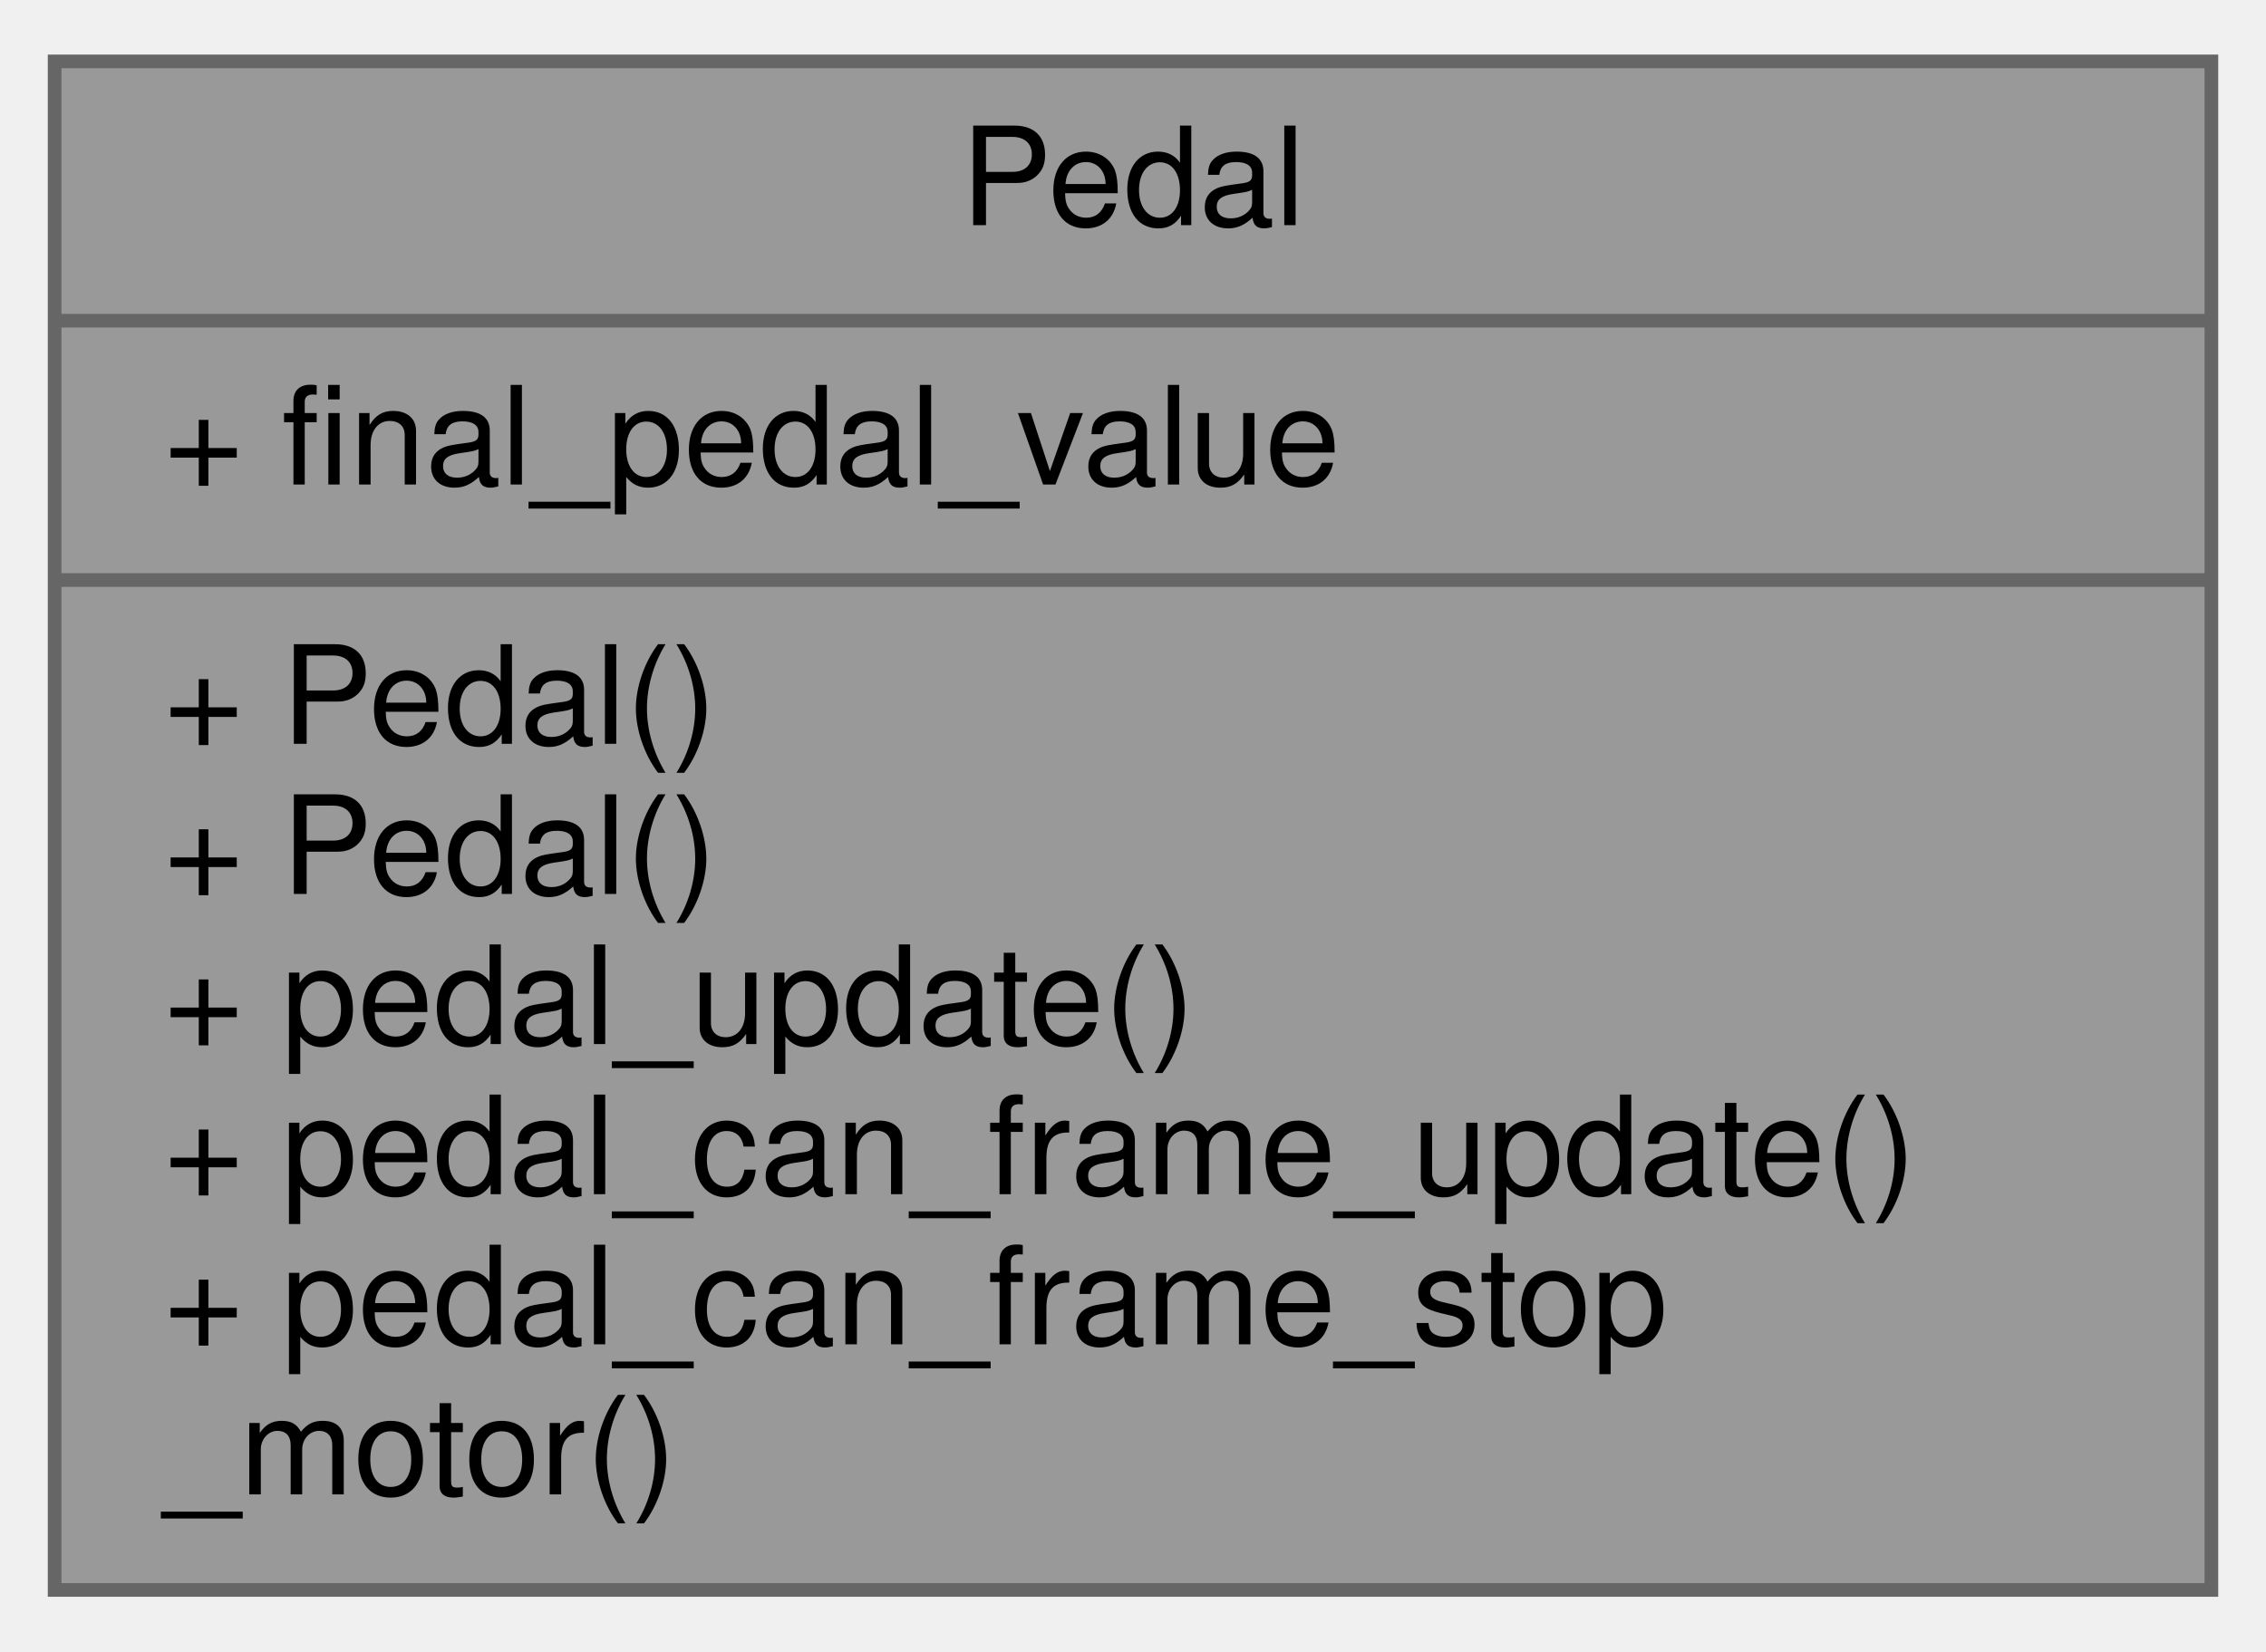
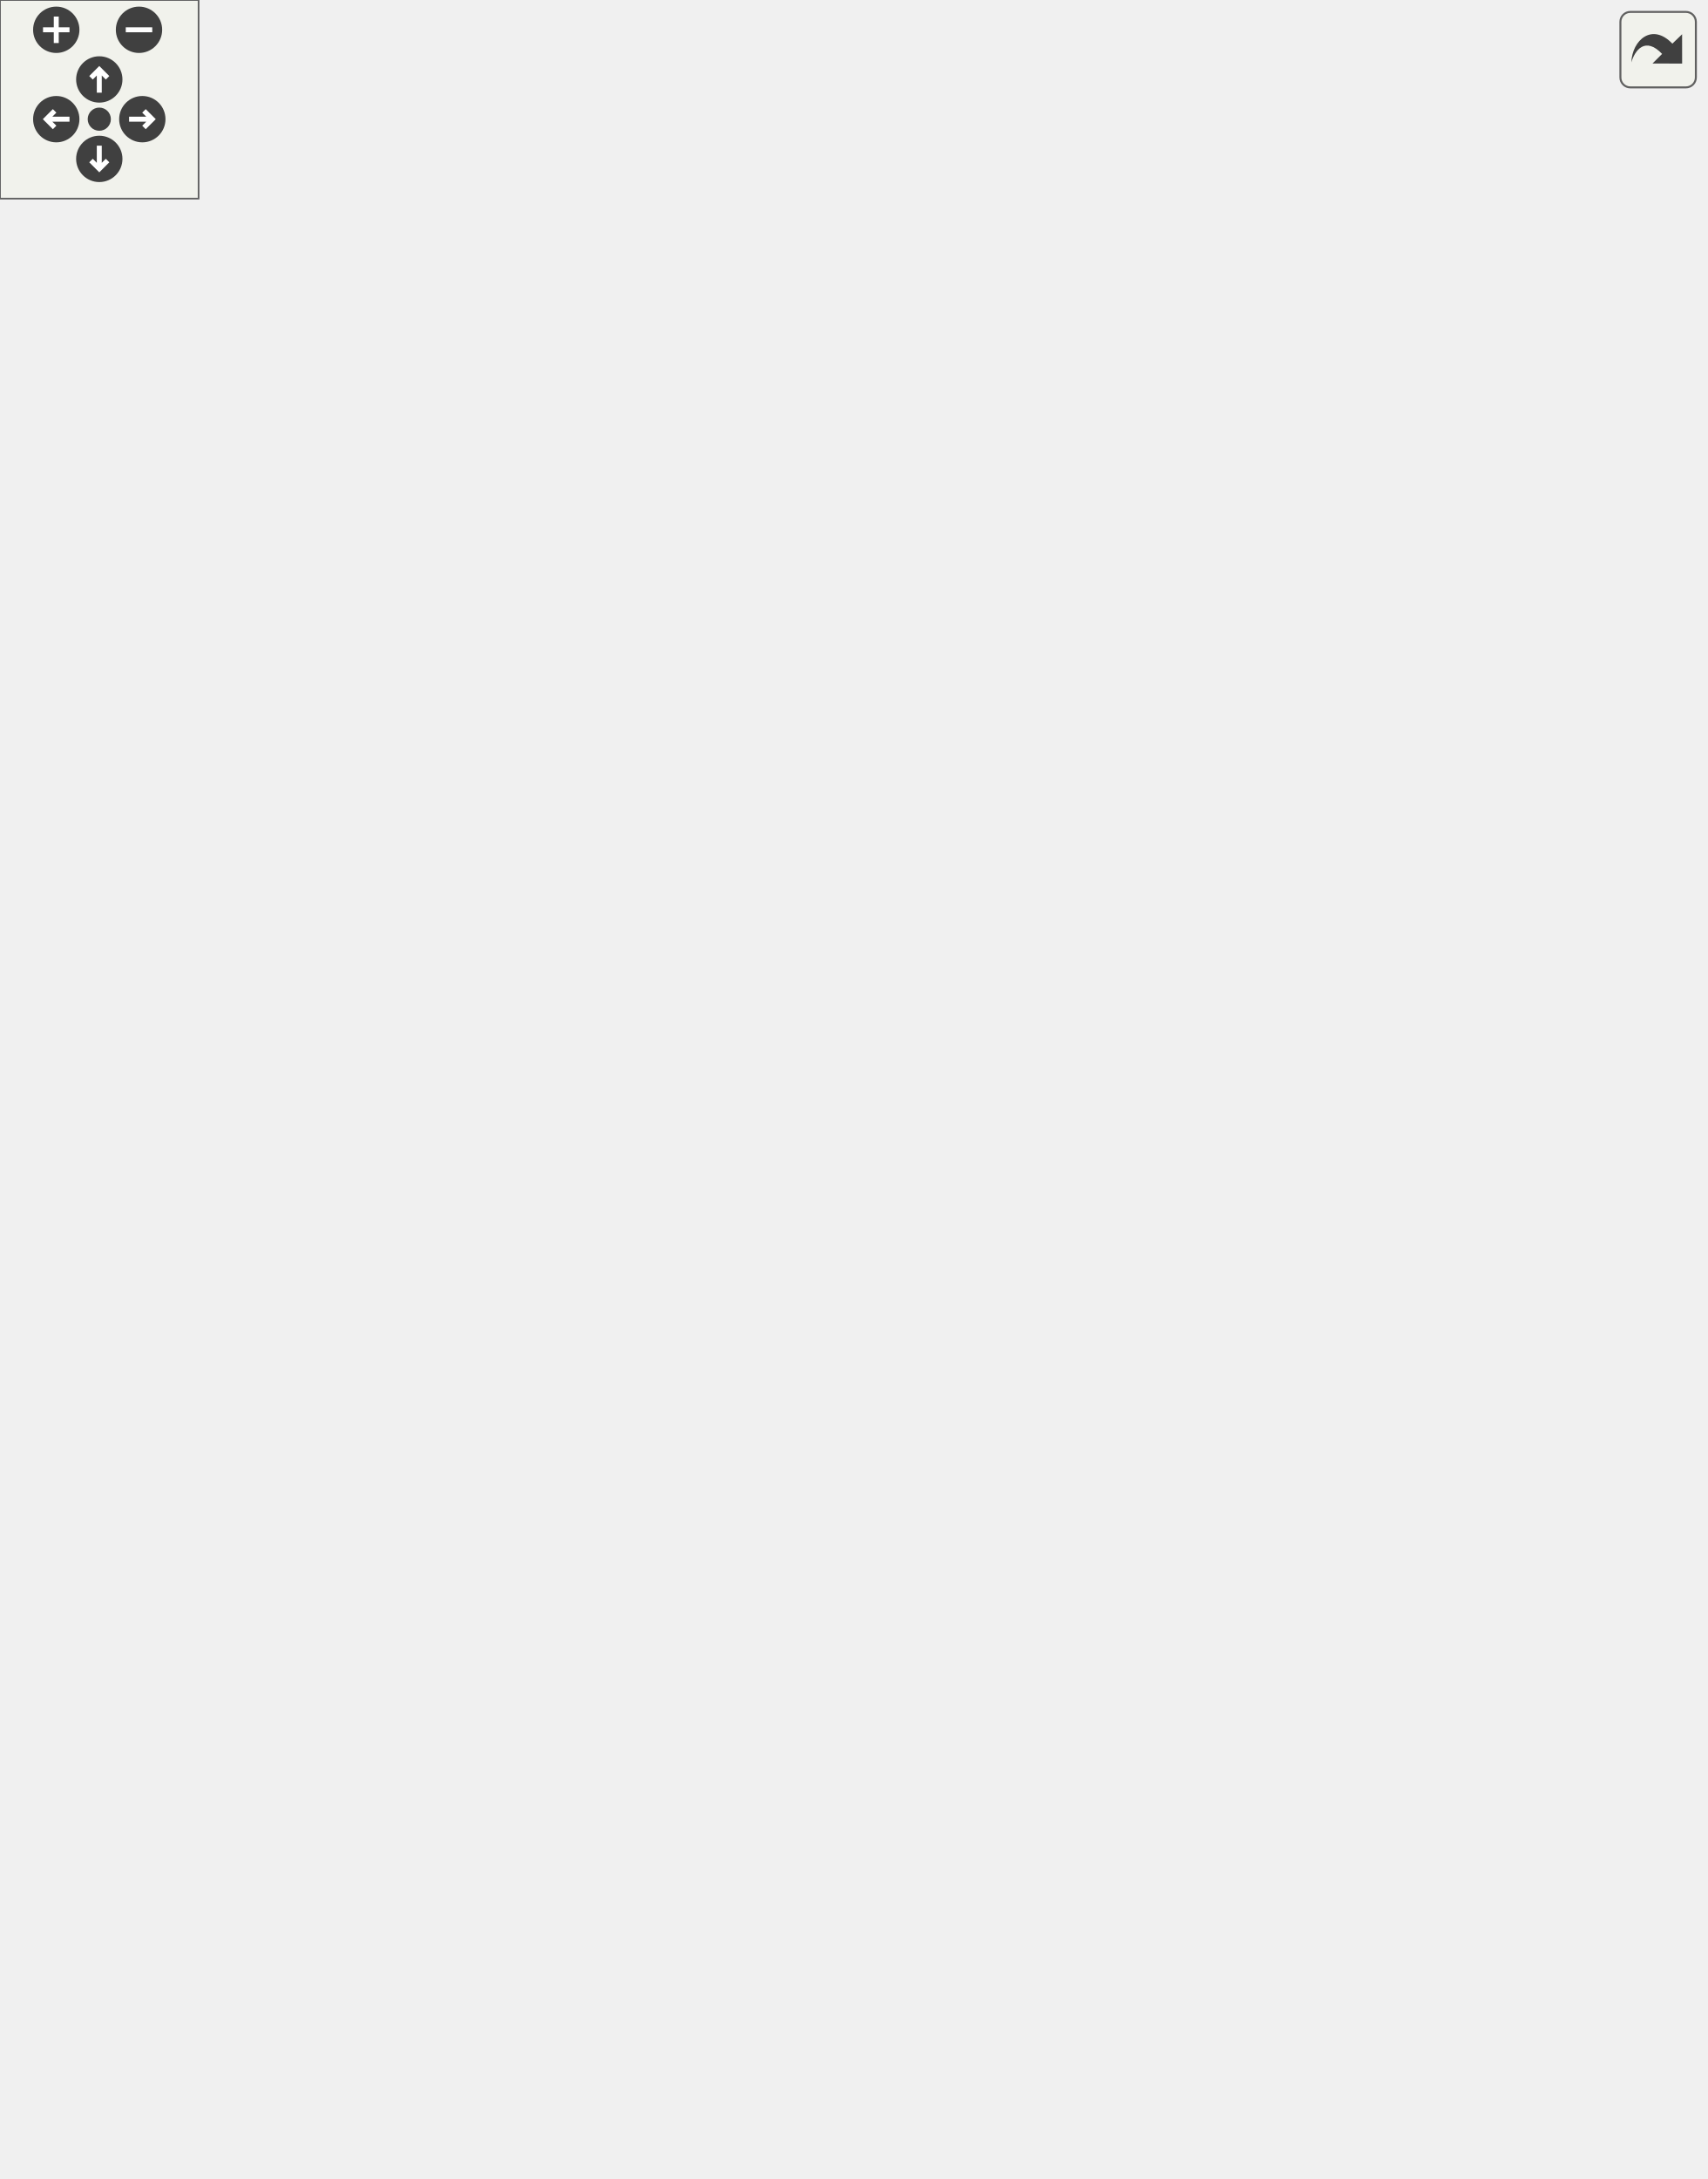
- <svg xmlns="http://www.w3.org/2000/svg" xmlns:xlink="http://www.w3.org/1999/xlink" width="166pt" height="121pt" viewBox="0.00 0.00 166.00 121.00">
-   <g id="graph0" class="graph" transform="scale(1 1) rotate(0) translate(4 117)">
-     <g id="node1" class="node">
-       <g id="a_node1">
-         <a xlink:title=" ">
-           <polygon fill="#999999" stroke="#666666" points="0,-0.5 0,-112.5 158,-112.5 158,-0.5 0,-0.5" />
-           <text text-anchor="middle" x="79" y="-100.5" font-family="Helvetica,sans-Serif" font-size="10.00">Pedal</text>
-           <polyline fill="none" stroke="#666666" points="0,-93.5 158,-93.5 " />
-           <text text-anchor="start" x="8" y="-81.5" font-family="Helvetica,sans-Serif" font-size="10.00">+ final_pedal_value</text>
-           <polyline fill="none" stroke="#666666" points="0,-74.5 158,-74.5 " />
-           <text text-anchor="start" x="8" y="-62.5" font-family="Helvetica,sans-Serif" font-size="10.00">+ Pedal()</text>
-           <text text-anchor="start" x="8" y="-51.5" font-family="Helvetica,sans-Serif" font-size="10.00">+ Pedal()</text>
-           <text text-anchor="start" x="8" y="-40.5" font-family="Helvetica,sans-Serif" font-size="10.00">+ pedal_update()</text>
-           <text text-anchor="start" x="8" y="-29.5" font-family="Helvetica,sans-Serif" font-size="10.00">+ pedal_can_frame_update()</text>
-           <text text-anchor="start" x="8" y="-18.5" font-family="Helvetica,sans-Serif" font-size="10.00">+ pedal_can_frame_stop</text>
-           <text text-anchor="start" x="8" y="-7.5" font-family="Helvetica,sans-Serif" font-size="10.00">_motor()</text>
-         </a>
-       </g>
+ <svg xmlns="http://www.w3.org/2000/svg" xmlns:xlink="http://www.w3.org/1999/xlink" id="main" version="1.1" xml:space="preserve">
+   <style type="text/css">
+ .edge:hover path { stroke: red; }
+ .edge:hover polygon { stroke: red; fill: red; }
+ </style>
+   <defs>
+     <circle id="rim" cx="0" cy="0" r="7" />
+     <circle id="rim2" cx="0" cy="0" r="3.5" />
+     <g id="zoomPlus">
+       <use xlink:href="#rim" fill="#404040">
+         <set attributeName="fill" to="#808080" begin="zoomplus.mouseover" end="zoomplus.mouseout" />
+       </use>
+       <path d="M-4,0h8M0,-4v8" fill="none" stroke="white" stroke-width="1.5" pointer-events="none" />
+     </g>
+     <g id="zoomMin">
+       <use xlink:href="#rim" fill="#404040">
+         <set attributeName="fill" to="#808080" begin="zoomminus.mouseover" end="zoomminus.mouseout" />
+       </use>
+       <path d="M-4,0h8" fill="none" stroke="white" stroke-width="1.5" pointer-events="none" />
+     </g>
+     <g id="dirArrow">
+       <path fill="none" stroke="white" stroke-width="1.5" d="M0,-3.0v7 M-2.5,-0.5L0,-3.0L2.5,-0.5" />
+     </g>
+     <g id="resetDef">
+       <use xlink:href="#rim2" fill="#404040">
+         <set attributeName="fill" to="#808080" begin="reset.mouseover" end="reset.mouseout" />
+       </use>
+     </g>
+   </defs>
+   <svg id="graph" class="graph">
+     <g id="viewport">
+       <g id="node1" class="node">
+         <g id="a_node1">
+           <a xlink:title="Pedal class for managing throttle and brake pedal inputs. Handles filtering, fault detection,...">
+             <polygon fill="#999999" stroke="#666666" points="243.5,-0.5 243.5,-167.5 384.5,-167.5 384.5,-0.5 243.5,-0.5" />
+             <text text-anchor="middle" x="314" y="-155.5" font-family="Helvetica,sans-Serif" font-size="10.00">Pedal</text>
+             <polyline fill="none" stroke="#666666" points="243.5,-148.5 384.5,-148.5 " />
+             <text text-anchor="start" x="251.5" y="-136.5" font-family="Helvetica,sans-Serif" font-size="10.00">+ pedal_final</text>
+             <text text-anchor="start" x="251.5" y="-125.5" font-family="Helvetica,sans-Serif" font-size="10.00">- motor_can</text>
+             <text text-anchor="start" x="251.5" y="-114.5" font-family="Helvetica,sans-Serif" font-size="10.00">- fault</text>
+             <text text-anchor="start" x="251.5" y="-103.5" font-family="Helvetica,sans-Serif" font-size="10.00">- fault_start_millis</text>
+             <text text-anchor="start" x="251.5" y="-92.5" font-family="Helvetica,sans-Serif" font-size="10.00">- stop_frame</text>
+             <text text-anchor="start" x="251.5" y="-81.5" font-family="Helvetica,sans-Serif" font-size="10.00">- torque_msg</text>
+             <polyline fill="none" stroke="#666666" points="243.5,-74.5 384.5,-74.5 " />
+             <text text-anchor="start" x="251.5" y="-62.5" font-family="Helvetica,sans-Serif" font-size="10.00">+ Pedal()</text>
+             <text text-anchor="start" x="251.5" y="-51.5" font-family="Helvetica,sans-Serif" font-size="10.00">+ update()</text>
+             <text text-anchor="start" x="251.5" y="-40.5" font-family="Helvetica,sans-Serif" font-size="10.00">+ sendFrame()</text>
+             <text text-anchor="start" x="251.5" y="-29.5" font-family="Helvetica,sans-Serif" font-size="10.00">- checkPedalFault()</text>
+             <text text-anchor="start" x="251.5" y="-18.5" font-family="Helvetica,sans-Serif" font-size="10.00">- throttleTorqueMapping()</text>
+             <text text-anchor="start" x="251.5" y="-7.5" font-family="Helvetica,sans-Serif" font-size="10.00">- brakeTorqueMapping()</text>
+           </a>
+         </g>
+       </g>
+       <g id="node2" class="node">
+         <g id="a_node2">
+           <a xlink:href="structCarState.html" target="_top" xlink:title="Represents the state of the car. Holds telemetry data and status, used as central data sharing struct...">
+             <polygon fill="white" stroke="#666666" points="151,-259.5 151,-327.5 241,-327.5 241,-259.5 151,-259.5" />
+             <text text-anchor="middle" x="196" y="-315.5" font-family="Helvetica,sans-Serif" font-size="10.00">CarState</text>
+             <polyline fill="none" stroke="#666666" points="151,-308.5 241,-308.5 " />
+             <text text-anchor="start" x="159" y="-296.5" font-family="Helvetica,sans-Serif" font-size="10.00">+ status_millis</text>
+             <text text-anchor="start" x="159" y="-285.5" font-family="Helvetica,sans-Serif" font-size="10.00">+ millis</text>
+             <polyline fill="none" stroke="#666666" points="151,-278.5 241,-278.5 " />
+             <text text-anchor="middle" x="196" y="-266.5" font-family="Helvetica,sans-Serif" font-size="10.00"> </text>
+           </a>
+         </g>
+       </g>
+       <g id="edge1" class="edge">
+         <path fill="none" stroke="#404040" d="M214.96,-259.16C227.49,-237.12 244.59,-207.06 261.05,-178.11" />
+         <polygon fill="none" stroke="#404040" points="261.15,-177.94 260.63,-170.75 267.08,-167.51 267.59,-174.71 261.15,-177.94" />
+         <text text-anchor="middle" x="266" y="-200" font-family="Helvetica,sans-Serif" font-size="10.00"> -car</text>
+       </g>
+       <g id="node3" class="node">
+         <g id="a_node3">
+           <a xlink:href="structTelemetryFrameAdc.html" target="_top" xlink:title="Telemetry frame structure for ADC readings.">
+             <polygon fill="white" stroke="#666666" points="0,-452.5 0,-542.5 114,-542.5 114,-452.5 0,-452.5" />
+             <text text-anchor="middle" x="57" y="-530.5" font-family="Helvetica,sans-Serif" font-size="10.00">TelemetryFrameAdc</text>
+             <polyline fill="none" stroke="#666666" points="0,-523.5 114,-523.5 " />
+             <text text-anchor="start" x="8" y="-511.5" font-family="Helvetica,sans-Serif" font-size="10.00">+ apps_5v</text>
+             <text text-anchor="start" x="8" y="-500.5" font-family="Helvetica,sans-Serif" font-size="10.00">+ apps_3v3</text>
+             <text text-anchor="start" x="8" y="-489.5" font-family="Helvetica,sans-Serif" font-size="10.00">+ brake</text>
+             <text text-anchor="start" x="8" y="-478.5" font-family="Helvetica,sans-Serif" font-size="10.00">+ hall_sensor</text>
+             <polyline fill="none" stroke="#666666" points="0,-471.5 114,-471.5 " />
+             <text text-anchor="start" x="8" y="-459.5" font-family="Helvetica,sans-Serif" font-size="10.00">+ toCanFrame()</text>
+           </a>
+         </g>
+       </g>
+       <g id="edge2" class="edge">
+         <path fill="none" stroke="#404040" d="M85.93,-452.21C97.35,-434.9 110.67,-414.94 123,-397 136.58,-377.25 151.92,-355.61 165.02,-337.32" />
+         <polygon fill="none" stroke="#404040" points="165.05,-337.29 165.3,-330.08 172.05,-327.54 171.8,-334.75 165.05,-337.29" />
+         <text text-anchor="middle" x="157.5" y="-371" font-family="Helvetica,sans-Serif" font-size="10.00"> +adc</text>
+       </g>
+       <g id="node4" class="node">
+         <g id="a_node4">
+           <a xlink:href="structTelemetryFrameDigital.html" target="_top" xlink:title="Telemetry frame structure for digital signals.">
+             <polygon fill="white" stroke="#666666" points="132,-452.5 132,-542.5 260,-542.5 260,-452.5 132,-452.5" />
+             <text text-anchor="middle" x="196" y="-530.5" font-family="Helvetica,sans-Serif" font-size="10.00">TelemetryFrameDigital</text>
+             <polyline fill="none" stroke="#666666" points="132,-523.5 260,-523.5 " />
+             <text text-anchor="start" x="140" y="-511.5" font-family="Helvetica,sans-Serif" font-size="10.00">+ motor_rpm</text>
+             <text text-anchor="start" x="140" y="-500.5" font-family="Helvetica,sans-Serif" font-size="10.00">+ motor_speed</text>
+             <text text-anchor="start" x="140" y="-489.5" font-family="Helvetica,sans-Serif" font-size="10.00">+ apps_3v3_scaled</text>
+             <text text-anchor="start" x="140" y="-478.5" font-family="Helvetica,sans-Serif" font-size="10.00">+ torque_val</text>
+             <polyline fill="none" stroke="#666666" points="132,-471.5 260,-471.5 " />
+             <text text-anchor="start" x="140" y="-459.5" font-family="Helvetica,sans-Serif" font-size="10.00">+ toCanFrame()</text>
+           </a>
+         </g>
+       </g>
+       <g id="edge3" class="edge">
+         <path fill="none" stroke="#404040" d="M196,-452.17C196,-418.91 196,-373.52 196,-339.98" />
+         <polygon fill="none" stroke="#404040" points="196,-339.76 192,-333.76 196,-327.76 200,-333.76 196,-339.76" />
+         <text text-anchor="middle" x="217.5" y="-371" font-family="Helvetica,sans-Serif" font-size="10.00"> +digital</text>
+       </g>
+       <g id="node5" class="node">
+         <g id="a_node5">
+           <a xlink:href="structTelemetryFrameState.html" target="_top" xlink:title="Telemetry frame structure for VCU states.">
+             <polygon fill="white" stroke="#666666" points="278,-397.5 278,-597.5 400,-597.5 400,-397.5 278,-397.5" />
+             <text text-anchor="middle" x="339" y="-585.5" font-family="Helvetica,sans-Serif" font-size="10.00">TelemetryFrameState</text>
+             <polyline fill="none" stroke="#666666" points="278,-578.5 400,-578.5 " />
+             <text text-anchor="start" x="286" y="-566.5" font-family="Helvetica,sans-Serif" font-size="10.00">+ car_status</text>
+             <text text-anchor="start" x="286" y="-555.5" font-family="Helvetica,sans-Serif" font-size="10.00">+ force_stop</text>
+             <text text-anchor="start" x="286" y="-544.5" font-family="Helvetica,sans-Serif" font-size="10.00">+ hv_ready</text>
+             <text text-anchor="start" x="286" y="-533.5" font-family="Helvetica,sans-Serif" font-size="10.00">+ bms_no_msg</text>
+             <text text-anchor="start" x="286" y="-522.5" font-family="Helvetica,sans-Serif" font-size="10.00">+ bms_wrong_id</text>
+             <text text-anchor="start" x="286" y="-511.5" font-family="Helvetica,sans-Serif" font-size="10.00">+ fault_active</text>
+             <text text-anchor="start" x="286" y="-500.5" font-family="Helvetica,sans-Serif" font-size="10.00">+ fault_exceeded</text>
+             <text text-anchor="start" x="286" y="-489.5" font-family="Helvetica,sans-Serif" font-size="10.00">+ throttle_low</text>
+             <text text-anchor="start" x="286" y="-478.5" font-family="Helvetica,sans-Serif" font-size="10.00">+ throttle_high</text>
+             <text text-anchor="start" x="286" y="-467.5" font-family="Helvetica,sans-Serif" font-size="10.00">+ brake_low</text>
+             <text text-anchor="start" x="286" y="-456.5" font-family="Helvetica,sans-Serif" font-size="10.00">+ brake_high</text>
+             <text text-anchor="start" x="286" y="-445.5" font-family="Helvetica,sans-Serif" font-size="10.00">+ screenshot</text>
+             <text text-anchor="start" x="286" y="-434.5" font-family="Helvetica,sans-Serif" font-size="10.00">+ state_unknown</text>
+             <text text-anchor="start" x="286" y="-423.5" font-family="Helvetica,sans-Serif" font-size="10.00">+ bms_data</text>
+             <polyline fill="none" stroke="#666666" points="278,-416.5 400,-416.5 " />
+             <text text-anchor="start" x="286" y="-404.5" font-family="Helvetica,sans-Serif" font-size="10.00">+ toCanFrame()</text>
+           </a>
+         </g>
+       </g>
+       <g id="edge4" class="edge">
+         <path fill="none" stroke="#404040" d="M277.95,-409.65C274.92,-405.37 271.93,-401.14 269,-397 255.16,-377.44 239.77,-355.83 226.71,-337.51" />
+         <polygon fill="none" stroke="#404040" points="226.69,-337.47 219.95,-334.91 219.72,-327.7 226.46,-330.26 226.69,-337.47" />
+         <text text-anchor="middle" x="274.5" y="-371" font-family="Helvetica,sans-Serif" font-size="10.00"> +state</text>
+       </g>
+       <g id="node6" class="node">
+         <g id="a_node6">
+           <a xlink:href="classRingBuffer.html" target="_top" xlink:title=" ">
+             <polygon fill="white" stroke="#666666" points="259,-237.5 259,-349.5 369,-349.5 369,-237.5 259,-237.5" />
+             <text text-anchor="start" x="267" y="-337.5" font-family="Helvetica,sans-Serif" font-size="10.00">RingBuffer&lt; uint16</text>
+             <text text-anchor="middle" x="314" y="-326.5" font-family="Helvetica,sans-Serif" font-size="10.00">_t, 16 &gt;</text>
+             <polyline fill="none" stroke="#666666" points="259,-319.5 369,-319.5 " />
+             <text text-anchor="start" x="267" y="-307.5" font-family="Helvetica,sans-Serif" font-size="10.00">+ buffer</text>
+             <text text-anchor="start" x="267" y="-296.5" font-family="Helvetica,sans-Serif" font-size="10.00">+ head</text>
+             <text text-anchor="start" x="267" y="-285.5" font-family="Helvetica,sans-Serif" font-size="10.00">+ count</text>
+             <polyline fill="none" stroke="#666666" points="259,-278.5 369,-278.5 " />
+             <text text-anchor="start" x="267" y="-266.5" font-family="Helvetica,sans-Serif" font-size="10.00">+ RingBuffer()</text>
+             <text text-anchor="start" x="267" y="-255.5" font-family="Helvetica,sans-Serif" font-size="10.00">+ push()</text>
+             <text text-anchor="start" x="267" y="-244.5" font-family="Helvetica,sans-Serif" font-size="10.00">+ getLinearBuffer()</text>
+           </a>
+         </g>
+       </g>
+       <g id="edge5" class="edge">
+         <path fill="none" stroke="#404040" d="M314,-237.44C314,-219.74 314,-199.6 314,-179.88" />
+         <polygon fill="none" stroke="#404040" points="314,-179.69 310,-173.69 314,-167.69 318,-173.69 314,-179.69" />
+         <text text-anchor="middle" x="351.5" y="-211" font-family="Helvetica,sans-Serif" font-size="10.00"> -brake_value</text>
+         <text text-anchor="middle" x="351.5" y="-200" font-family="Helvetica,sans-Serif" font-size="10.00">-pedal_value_1</text>
+         <text text-anchor="middle" x="351.5" y="-189" font-family="Helvetica,sans-Serif" font-size="10.00">-pedal_value_2</text>
+       </g>
+       <g id="node7" class="node">
+         <g id="a_node7">
+           <a xlink:href="classLinearInterp.html" target="_top" xlink:title=" ">
+             <polygon fill="white" stroke="#666666" points="387,-243 387,-344 515,-344 515,-243 387,-243" />
+             <text text-anchor="start" x="395" y="-332" font-family="Helvetica,sans-Serif" font-size="10.00">LinearInterp&lt; uint16</text>
+             <text text-anchor="middle" x="451" y="-321" font-family="Helvetica,sans-Serif" font-size="10.00">_t, int16_t, int32_t, 5 &gt;</text>
+             <polyline fill="none" stroke="#666666" points="387,-314 515,-314 " />
+             <text text-anchor="middle" x="451" y="-302" font-family="Helvetica,sans-Serif" font-size="10.00"> </text>
+             <polyline fill="none" stroke="#666666" points="387,-295 515,-295 " />
+             <text text-anchor="start" x="395" y="-283" font-family="Helvetica,sans-Serif" font-size="10.00">+ LinearInterp()</text>
+             <text text-anchor="start" x="395" y="-272" font-family="Helvetica,sans-Serif" font-size="10.00">+ LinearInterp()</text>
+             <text text-anchor="start" x="395" y="-261" font-family="Helvetica,sans-Serif" font-size="10.00">+ interp()</text>
+             <text text-anchor="start" x="395" y="-250" font-family="Helvetica,sans-Serif" font-size="10.00">- TablePoint()</text>
+           </a>
+         </g>
+       </g>
+       <g id="edge6" class="edge">
+         <path fill="none" stroke="#404040" d="M426.09,-242.73C416.39,-224.5 404.79,-203.95 393,-186 391.2,-183.26 389.35,-180.5 387.45,-177.73" />
+         <polygon fill="none" stroke="#404040" points="387.31,-177.53 380.59,-174.91 380.42,-167.7 387.14,-170.32 387.31,-177.53" />
+         <text text-anchor="middle" x="442.5" y="-205.5" font-family="Helvetica,sans-Serif" font-size="10.00"> -brakeMap</text>
+         <text text-anchor="middle" x="442.5" y="-194.5" font-family="Helvetica,sans-Serif" font-size="10.00">-throttleMap</text>
+       </g>
+     </g>
+   </svg>
+   <g id="navigator" transform="translate(0 0)" fill="#404254">
+     <rect fill="#f2f5e9" fill-opacity="0.5" stroke="#606060" stroke-width=".5" x="0" y="0" width="60" height="60" />
+     <use id="zoomplus" xlink:href="#zoomPlus" x="17" y="9" />
+     <use id="zoomminus" xlink:href="#zoomMin" x="42" y="9" />
+     <use id="reset" xlink:href="#resetDef" x="30" y="36" />
+     <g id="arrowUp" xlink:href="#dirArrow" transform="translate(30 24)">
+       <use xlink:href="#rim" fill="#404040">
+         <set attributeName="fill" to="#808080" begin="arrowUp.mouseover" end="arrowUp.mouseout" />
+       </use>
+       <path fill="none" stroke="white" stroke-width="1.5" d="M0,-3.0v7 M-2.5,-0.5L0,-3.0L2.5,-0.5" />
+     </g>
+     <g id="arrowRight" xlink:href="#dirArrow" transform="rotate(90) translate(36 -43)">
+       <use xlink:href="#rim" fill="#404040">
+         <set attributeName="fill" to="#808080" begin="arrowRight.mouseover" end="arrowRight.mouseout" />
+       </use>
+       <path fill="none" stroke="white" stroke-width="1.5" d="M0,-3.0v7 M-2.5,-0.5L0,-3.0L2.5,-0.5" />
+     </g>
+     <g id="arrowDown" xlink:href="#dirArrow" transform="rotate(180) translate(-30 -48)">
+       <use xlink:href="#rim" fill="#404040">
+         <set attributeName="fill" to="#808080" begin="arrowDown.mouseover" end="arrowDown.mouseout" />
+       </use>
+       <path fill="none" stroke="white" stroke-width="1.5" d="M0,-3.0v7 M-2.5,-0.5L0,-3.0L2.5,-0.5" />
+     </g>
+     <g id="arrowLeft" xlink:href="#dirArrow" transform="rotate(270) translate(-36 17)">
+       <use xlink:href="#rim" fill="#404040">
+         <set attributeName="fill" to="#808080" begin="arrowLeft.mouseover" end="arrowLeft.mouseout" />
+       </use>
+       <path fill="none" stroke="white" stroke-width="1.5" d="M0,-3.0v7 M-2.5,-0.5L0,-3.0L2.5,-0.5" />
    </g>
  </g>
+   <svg viewBox="0 0 15 15" width="100%" height="30px" preserveAspectRatio="xMaxYMin meet">
+     <g id="arrow_out" transform="scale(0.3 0.3)">
+       <a xlink:href="classPedal__coll__graph_org.svg" target="_base">
+         <rect id="button" ry="5" rx="5" y="6" x="6" height="38" width="38" fill="#f2f5e9" fill-opacity="0.5" stroke="#606060" stroke-width="1.0" />
+         <path id="arrow" d="M 11.5,31.437 C 11.94,20.098 22.043,11.323 32.159,21.979 L 37.069,17.246 C 37.069,17.246 37.088,32 37.088,32 L 22.16,31.978 C 22.16,31.978 26.998,27.14 26.998,27.14 C 18.529,18.264 13.292,25.23 11.5,31.437 z" style="fill:#404040;" />
+       </a>
+     </g>
+   </svg>
</svg>
